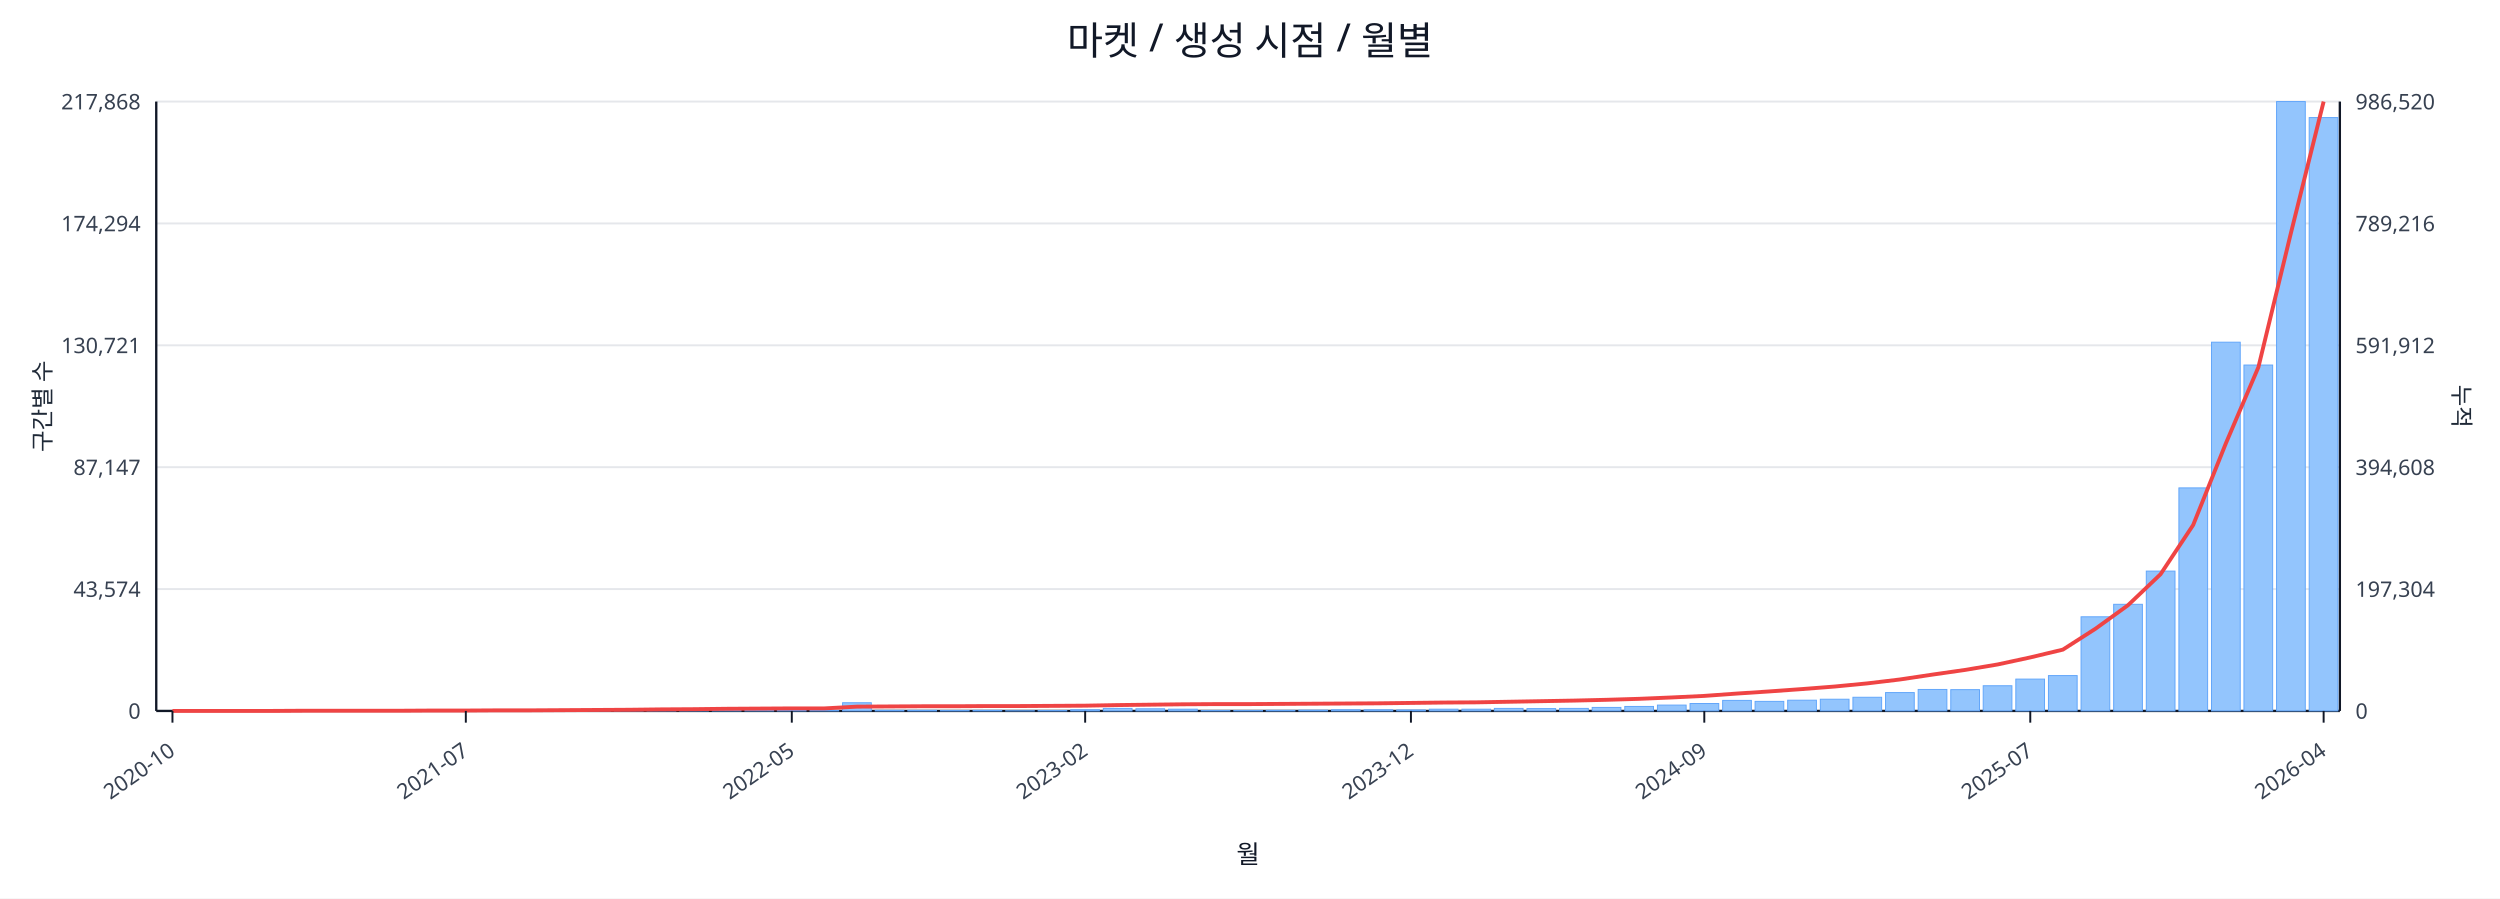
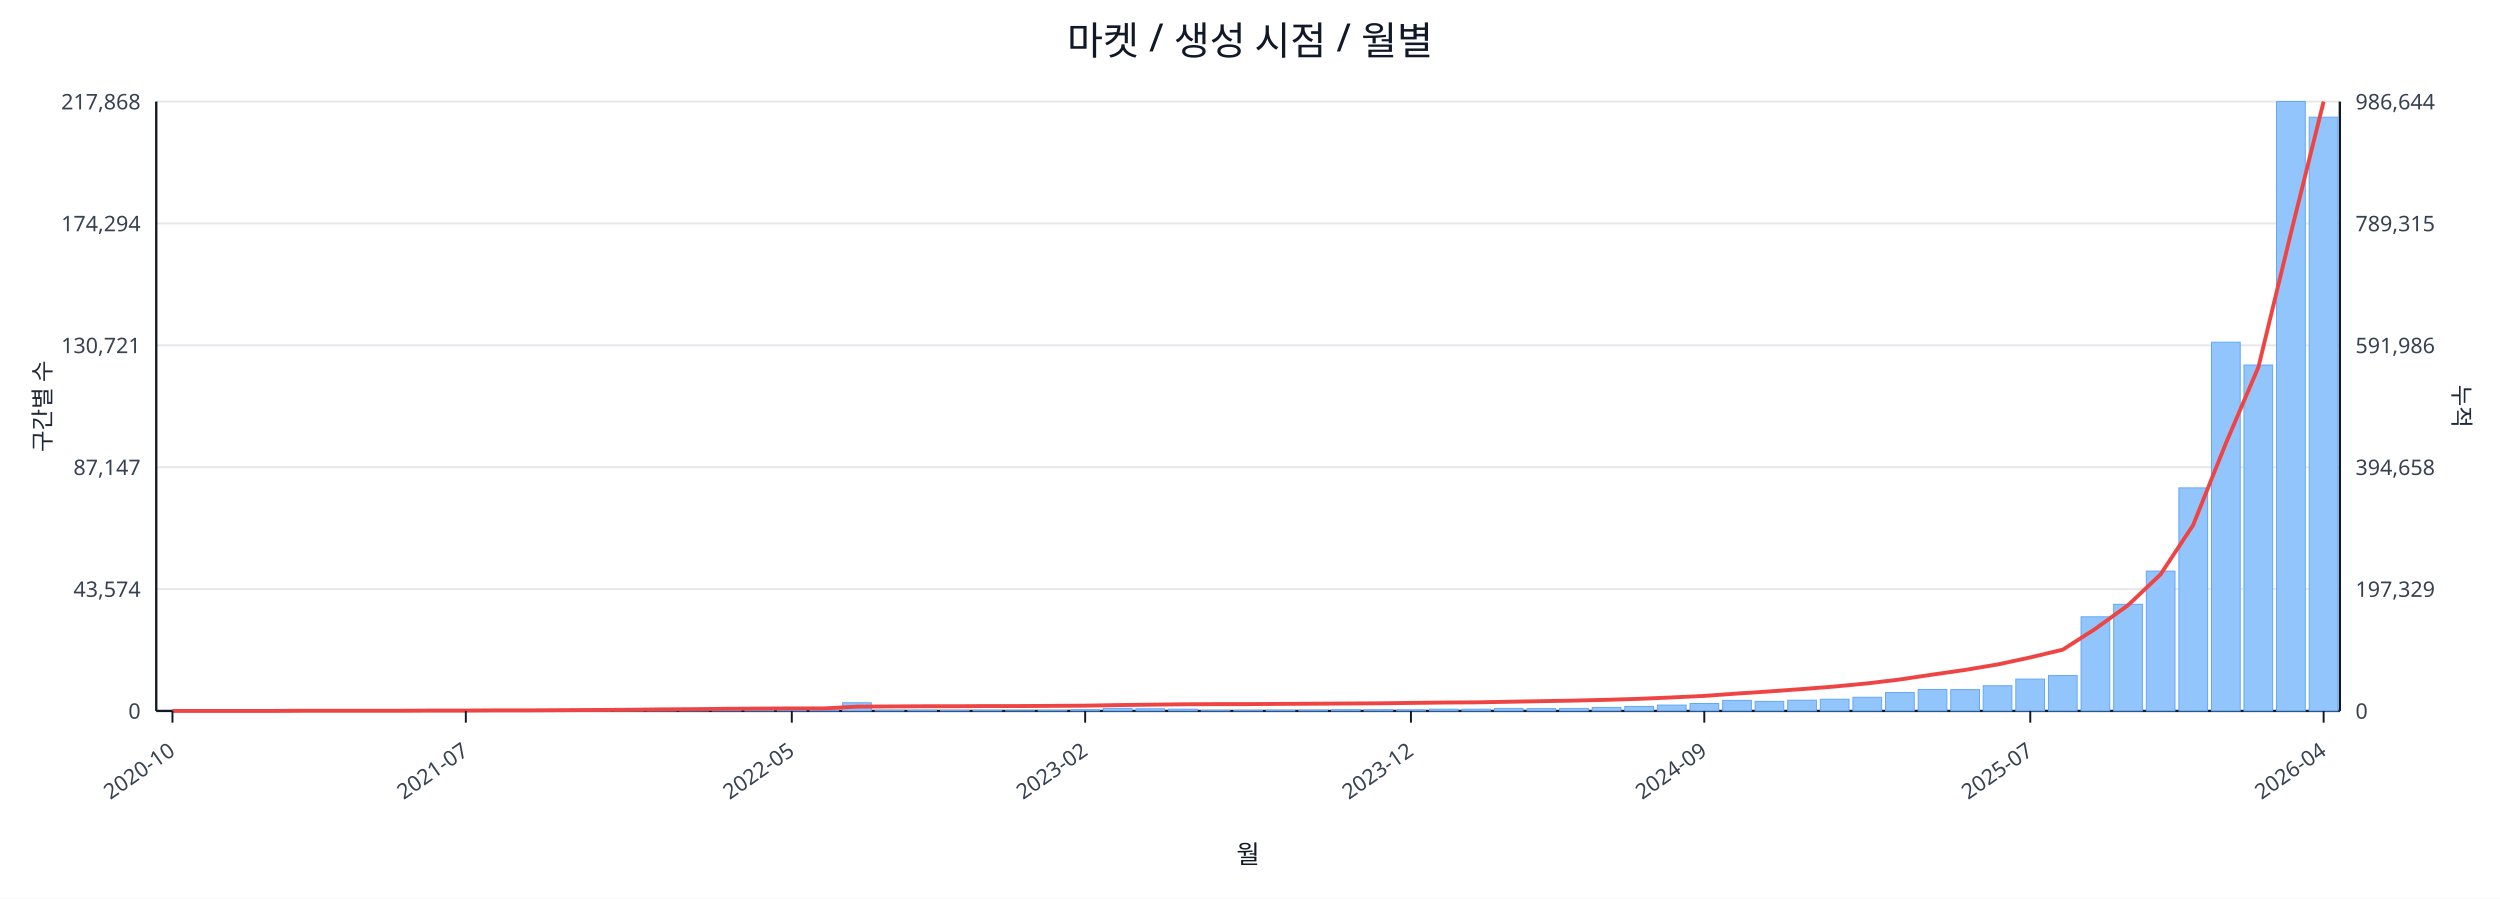
<svg xmlns="http://www.w3.org/2000/svg" width="1280" height="460" viewBox="0 0 1280 460">
  <rect x="0" y="0" width="100%" height="100%" fill="#ffffff" />
  <text x="640.0" y="28" font-size="20" text-anchor="middle" font-family="sans-serif" fill="#111827">마켓 / 생성 시점 / 월별</text>
  <line x1="80.0" y1="52.0" x2="1198.0" y2="52.0" stroke="#e5e7eb" stroke-width="1" />
  <text x="72.0" y="56.0" font-size="11" text-anchor="end" font-family="sans-serif" fill="#374151">217,868</text>
-   <text x="1206.0" y="56.0" font-size="11" text-anchor="start" font-family="sans-serif" fill="#374151">986,520</text>
+   <text x="1206.0" y="56.0" font-size="11" text-anchor="start" font-family="sans-serif" fill="#374151">986,644</text>
  <line x1="80.0" y1="114.4" x2="1198.0" y2="114.4" stroke="#e5e7eb" stroke-width="1" />
  <text x="72.0" y="118.4" font-size="11" text-anchor="end" font-family="sans-serif" fill="#374151">174,294</text>
-   <text x="1206.0" y="118.4" font-size="11" text-anchor="start" font-family="sans-serif" fill="#374151">789,216</text>
+   <text x="1206.0" y="118.4" font-size="11" text-anchor="start" font-family="sans-serif" fill="#374151">789,315</text>
  <line x1="80.0" y1="176.8" x2="1198.0" y2="176.8" stroke="#e5e7eb" stroke-width="1" />
  <text x="72.0" y="180.8" font-size="11" text-anchor="end" font-family="sans-serif" fill="#374151">130,721</text>
-   <text x="1206.0" y="180.8" font-size="11" text-anchor="start" font-family="sans-serif" fill="#374151">591,912</text>
+   <text x="1206.0" y="180.8" font-size="11" text-anchor="start" font-family="sans-serif" fill="#374151">591,986</text>
  <line x1="80.0" y1="239.2" x2="1198.0" y2="239.2" stroke="#e5e7eb" stroke-width="1" />
  <text x="72.0" y="243.2" font-size="11" text-anchor="end" font-family="sans-serif" fill="#374151">87,147</text>
-   <text x="1206.0" y="243.2" font-size="11" text-anchor="start" font-family="sans-serif" fill="#374151">394,608</text>
+   <text x="1206.0" y="243.2" font-size="11" text-anchor="start" font-family="sans-serif" fill="#374151">394,658</text>
  <line x1="80.0" y1="301.6" x2="1198.0" y2="301.6" stroke="#e5e7eb" stroke-width="1" />
  <text x="72.0" y="305.6" font-size="11" text-anchor="end" font-family="sans-serif" fill="#374151">43,574</text>
-   <text x="1206.0" y="305.6" font-size="11" text-anchor="start" font-family="sans-serif" fill="#374151">197,304</text>
+   <text x="1206.0" y="305.6" font-size="11" text-anchor="start" font-family="sans-serif" fill="#374151">197,329</text>
  <line x1="80.0" y1="364.0" x2="1198.0" y2="364.0" stroke="#e5e7eb" stroke-width="1" />
  <text x="72.0" y="368.0" font-size="11" text-anchor="end" font-family="sans-serif" fill="#374151">0</text>
  <text x="1206.0" y="368.0" font-size="11" text-anchor="start" font-family="sans-serif" fill="#374151">0</text>
  <line x1="80.0" y1="364.0" x2="1198.0" y2="364.0" stroke="#111827" stroke-width="1.2" />
  <line x1="80.0" y1="52.0" x2="80.0" y2="364.0" stroke="#111827" stroke-width="1.2" />
  <line x1="1198.0" y1="52.0" x2="1198.0" y2="364.0" stroke="#111827" stroke-width="1.2" />
  <rect x="81.0" y="364.0" width="14.7" height="0.0" fill="#93c5fd" stroke="#60a5fa" stroke-width="0.5" />
  <rect x="97.7" y="364.0" width="14.7" height="0.0" fill="#93c5fd" stroke="#60a5fa" stroke-width="0.5" />
  <rect x="114.4" y="364.0" width="14.7" height="0.0" fill="#93c5fd" stroke="#60a5fa" stroke-width="0.5" />
  <rect x="131.1" y="363.9" width="14.7" height="0.1" fill="#93c5fd" stroke="#60a5fa" stroke-width="0.5" />
  <rect x="147.7" y="363.9" width="14.7" height="0.1" fill="#93c5fd" stroke="#60a5fa" stroke-width="0.5" />
  <rect x="164.4" y="363.9" width="14.7" height="0.1" fill="#93c5fd" stroke="#60a5fa" stroke-width="0.5" />
  <rect x="181.1" y="363.9" width="14.7" height="0.1" fill="#93c5fd" stroke="#60a5fa" stroke-width="0.5" />
  <rect x="197.8" y="363.8" width="14.7" height="0.2" fill="#93c5fd" stroke="#60a5fa" stroke-width="0.5" />
  <rect x="214.5" y="363.7" width="14.7" height="0.3" fill="#93c5fd" stroke="#60a5fa" stroke-width="0.5" />
  <rect x="231.2" y="363.8" width="14.7" height="0.2" fill="#93c5fd" stroke="#60a5fa" stroke-width="0.5" />
  <rect x="247.9" y="363.8" width="14.7" height="0.2" fill="#93c5fd" stroke="#60a5fa" stroke-width="0.5" />
  <rect x="264.6" y="363.9" width="14.7" height="0.1" fill="#93c5fd" stroke="#60a5fa" stroke-width="0.5" />
  <rect x="281.2" y="363.7" width="14.7" height="0.3" fill="#93c5fd" stroke="#60a5fa" stroke-width="0.5" />
  <rect x="297.9" y="363.4" width="14.7" height="0.6" fill="#93c5fd" stroke="#60a5fa" stroke-width="0.5" />
  <rect x="314.6" y="363.5" width="14.7" height="0.5" fill="#93c5fd" stroke="#60a5fa" stroke-width="0.5" />
  <rect x="331.3" y="363.1" width="14.7" height="0.9" fill="#93c5fd" stroke="#60a5fa" stroke-width="0.5" />
  <rect x="348.0" y="363.5" width="14.7" height="0.5" fill="#93c5fd" stroke="#60a5fa" stroke-width="0.5" />
  <rect x="364.7" y="363.3" width="14.7" height="0.7" fill="#93c5fd" stroke="#60a5fa" stroke-width="0.5" />
  <rect x="381.4" y="363.4" width="14.7" height="0.6" fill="#93c5fd" stroke="#60a5fa" stroke-width="0.5" />
  <rect x="398.0" y="363.6" width="14.7" height="0.4" fill="#93c5fd" stroke="#60a5fa" stroke-width="0.5" />
  <rect x="414.7" y="363.8" width="14.7" height="0.2" fill="#93c5fd" stroke="#60a5fa" stroke-width="0.5" />
  <rect x="431.4" y="359.8" width="14.7" height="4.2" fill="#93c5fd" stroke="#60a5fa" stroke-width="0.5" />
  <rect x="448.1" y="363.7" width="14.7" height="0.3" fill="#93c5fd" stroke="#60a5fa" stroke-width="0.5" />
  <rect x="464.8" y="363.7" width="14.7" height="0.3" fill="#93c5fd" stroke="#60a5fa" stroke-width="0.5" />
  <rect x="481.5" y="363.8" width="14.7" height="0.2" fill="#93c5fd" stroke="#60a5fa" stroke-width="0.5" />
  <rect x="498.2" y="363.7" width="14.7" height="0.3" fill="#93c5fd" stroke="#60a5fa" stroke-width="0.5" />
  <rect x="514.9" y="363.9" width="14.7" height="0.1" fill="#93c5fd" stroke="#60a5fa" stroke-width="0.5" />
  <rect x="531.5" y="363.8" width="14.7" height="0.2" fill="#93c5fd" stroke="#60a5fa" stroke-width="0.5" />
  <rect x="548.2" y="363.4" width="14.7" height="0.6" fill="#93c5fd" stroke="#60a5fa" stroke-width="0.5" />
  <rect x="564.9" y="362.7" width="14.7" height="1.3" fill="#93c5fd" stroke="#60a5fa" stroke-width="0.5" />
  <rect x="581.6" y="362.9" width="14.7" height="1.1" fill="#93c5fd" stroke="#60a5fa" stroke-width="0.5" />
  <rect x="598.3" y="363.1" width="14.7" height="0.9" fill="#93c5fd" stroke="#60a5fa" stroke-width="0.5" />
  <rect x="615.0" y="363.8" width="14.7" height="0.2" fill="#93c5fd" stroke="#60a5fa" stroke-width="0.5" />
  <rect x="631.7" y="363.8" width="14.7" height="0.2" fill="#93c5fd" stroke="#60a5fa" stroke-width="0.5" />
  <rect x="648.3" y="363.7" width="14.7" height="0.3" fill="#93c5fd" stroke="#60a5fa" stroke-width="0.5" />
  <rect x="665.0" y="363.6" width="14.7" height="0.4" fill="#93c5fd" stroke="#60a5fa" stroke-width="0.5" />
  <rect x="681.7" y="363.4" width="14.7" height="0.6" fill="#93c5fd" stroke="#60a5fa" stroke-width="0.5" />
  <rect x="698.4" y="363.4" width="14.7" height="0.6" fill="#93c5fd" stroke="#60a5fa" stroke-width="0.5" />
  <rect x="715.1" y="363.5" width="14.7" height="0.5" fill="#93c5fd" stroke="#60a5fa" stroke-width="0.5" />
  <rect x="731.8" y="363.1" width="14.7" height="0.9" fill="#93c5fd" stroke="#60a5fa" stroke-width="0.5" />
  <rect x="748.5" y="363.1" width="14.7" height="0.9" fill="#93c5fd" stroke="#60a5fa" stroke-width="0.5" />
  <rect x="765.1" y="362.7" width="14.7" height="1.3" fill="#93c5fd" stroke="#60a5fa" stroke-width="0.5" />
  <rect x="781.8" y="362.8" width="14.7" height="1.2" fill="#93c5fd" stroke="#60a5fa" stroke-width="0.5" />
  <rect x="798.5" y="362.7" width="14.7" height="1.3" fill="#93c5fd" stroke="#60a5fa" stroke-width="0.5" />
  <rect x="815.2" y="362.2" width="14.7" height="1.8" fill="#93c5fd" stroke="#60a5fa" stroke-width="0.5" />
  <rect x="831.9" y="361.7" width="14.7" height="2.3" fill="#93c5fd" stroke="#60a5fa" stroke-width="0.5" />
  <rect x="848.6" y="361.0" width="14.7" height="3.0" fill="#93c5fd" stroke="#60a5fa" stroke-width="0.5" />
  <rect x="865.3" y="360.2" width="14.7" height="3.8" fill="#93c5fd" stroke="#60a5fa" stroke-width="0.5" />
  <rect x="882.0" y="358.6" width="14.7" height="5.4" fill="#93c5fd" stroke="#60a5fa" stroke-width="0.5" />
  <rect x="898.6" y="359.1" width="14.7" height="4.9" fill="#93c5fd" stroke="#60a5fa" stroke-width="0.5" />
  <rect x="915.3" y="358.5" width="14.7" height="5.5" fill="#93c5fd" stroke="#60a5fa" stroke-width="0.5" />
  <rect x="932.0" y="358.0" width="14.7" height="6.0" fill="#93c5fd" stroke="#60a5fa" stroke-width="0.5" />
  <rect x="948.7" y="357.0" width="14.7" height="7.0" fill="#93c5fd" stroke="#60a5fa" stroke-width="0.5" />
  <rect x="965.4" y="354.6" width="14.7" height="9.4" fill="#93c5fd" stroke="#60a5fa" stroke-width="0.5" />
  <rect x="982.1" y="353.0" width="14.7" height="11.0" fill="#93c5fd" stroke="#60a5fa" stroke-width="0.5" />
  <rect x="998.8" y="353.1" width="14.7" height="10.9" fill="#93c5fd" stroke="#60a5fa" stroke-width="0.5" />
  <rect x="1015.4" y="351.1" width="14.7" height="12.9" fill="#93c5fd" stroke="#60a5fa" stroke-width="0.5" />
  <rect x="1032.1" y="347.7" width="14.7" height="16.3" fill="#93c5fd" stroke="#60a5fa" stroke-width="0.5" />
  <rect x="1048.8" y="345.9" width="14.7" height="18.1" fill="#93c5fd" stroke="#60a5fa" stroke-width="0.5" />
  <rect x="1065.5" y="315.8" width="14.7" height="48.2" fill="#93c5fd" stroke="#60a5fa" stroke-width="0.5" />
  <rect x="1082.2" y="309.4" width="14.7" height="54.6" fill="#93c5fd" stroke="#60a5fa" stroke-width="0.5" />
  <rect x="1098.9" y="292.4" width="14.7" height="71.6" fill="#93c5fd" stroke="#60a5fa" stroke-width="0.5" />
  <rect x="1115.6" y="249.8" width="14.7" height="114.2" fill="#93c5fd" stroke="#60a5fa" stroke-width="0.5" />
  <rect x="1132.3" y="175.2" width="14.7" height="188.8" fill="#93c5fd" stroke="#60a5fa" stroke-width="0.5" />
  <rect x="1148.9" y="186.9" width="14.7" height="177.1" fill="#93c5fd" stroke="#60a5fa" stroke-width="0.5" />
  <rect x="1165.6" y="52.0" width="14.7" height="312.0" fill="#93c5fd" stroke="#60a5fa" stroke-width="0.5" />
-   <rect x="1182.3" y="60.2" width="14.7" height="303.8" fill="#93c5fd" stroke="#60a5fa" stroke-width="0.5" />
-   <polyline fill="none" stroke="#ef4444" stroke-width="2" points="88.3,364.0 105.0,364.0 121.7,364.0 138.4,364.0 155.1,363.9 171.8,363.9 188.5,363.9 205.1,363.9 221.8,363.8 238.5,363.8 255.2,363.7 271.9,363.7 288.6,363.6 305.3,363.5 322.0,363.4 338.6,363.2 355.3,363.1 372.0,362.9 388.7,362.8 405.4,362.7 422.1,362.7 438.8,361.8 455.4,361.7 472.1,361.6 488.8,361.6 505.5,361.5 522.2,361.5 538.9,361.4 555.6,361.3 572.3,361.0 588.9,360.8 605.6,360.6 622.3,360.5 639.0,360.5 655.7,360.4 672.4,360.3 689.1,360.2 705.7,360.1 722.4,359.9 739.1,359.7 755.8,359.6 772.5,359.3 789.2,359.0 805.9,358.7 822.6,358.3 839.2,357.8 855.9,357.1 872.6,356.3 889.3,355.1 906.0,354.0 922.7,352.8 939.4,351.5 956.0,349.9 972.7,347.9 989.4,345.4 1006.1,343.0 1022.8,340.2 1039.5,336.6 1056.2,332.6 1072.9,321.9 1089.5,309.9 1106.2,294.0 1122.9,268.8 1139.6,227.1 1156.3,188.0 1173.0,119.1 1189.7,52.0" />
+   <rect x="1182.3" y="60.0" width="14.7" height="304.0" fill="#93c5fd" stroke="#60a5fa" stroke-width="0.5" />
+   <polyline fill="none" stroke="#ef4444" stroke-width="2" points="88.3,364.0 105.0,364.0 121.7,364.0 138.4,364.0 155.1,363.9 171.8,363.9 188.5,363.9 205.1,363.9 221.8,363.8 238.5,363.8 255.2,363.7 271.9,363.7 288.6,363.6 305.3,363.5 322.0,363.4 338.6,363.2 355.3,363.1 372.0,362.9 388.7,362.8 405.4,362.7 422.1,362.7 438.8,361.8 455.4,361.7 472.1,361.6 488.8,361.6 505.5,361.5 522.2,361.5 538.9,361.4 555.6,361.3 572.3,361.0 588.9,360.8 605.6,360.6 622.3,360.5 639.0,360.5 655.7,360.4 672.4,360.3 689.1,360.2 705.7,360.1 722.4,359.9 739.1,359.7 755.8,359.6 772.5,359.3 789.2,359.0 805.9,358.7 822.6,358.3 839.2,357.8 855.9,357.1 872.6,356.3 889.3,355.1 906.0,354.0 922.7,352.8 939.4,351.5 956.0,349.9 972.7,347.9 989.4,345.4 1006.1,343.0 1022.8,340.2 1039.5,336.6 1056.2,332.6 1072.9,321.9 1089.5,309.9 1106.2,294.1 1122.9,268.8 1139.6,227.1 1156.3,188.0 1173.0,119.1 1189.7,52.0" />
  <line x1="88.3" y1="364.0" x2="88.3" y2="370.0" stroke="#111827" stroke-width="1" />
  <text x="90.3" y="386.0" font-size="11" text-anchor="end" transform="rotate(-35 90.3 386.0)" font-family="sans-serif" fill="#374151">2020-10</text>
  <line x1="238.5" y1="364.0" x2="238.5" y2="370.0" stroke="#111827" stroke-width="1" />
  <text x="240.5" y="386.0" font-size="11" text-anchor="end" transform="rotate(-35 240.5 386.0)" font-family="sans-serif" fill="#374151">2021-07</text>
  <line x1="405.4" y1="364.0" x2="405.4" y2="370.0" stroke="#111827" stroke-width="1" />
  <text x="407.4" y="386.0" font-size="11" text-anchor="end" transform="rotate(-35 407.4 386.0)" font-family="sans-serif" fill="#374151">2022-05</text>
  <line x1="555.6" y1="364.0" x2="555.6" y2="370.0" stroke="#111827" stroke-width="1" />
  <text x="557.6" y="386.0" font-size="11" text-anchor="end" transform="rotate(-35 557.6 386.0)" font-family="sans-serif" fill="#374151">2023-02</text>
  <line x1="722.4" y1="364.0" x2="722.4" y2="370.0" stroke="#111827" stroke-width="1" />
  <text x="724.4" y="386.0" font-size="11" text-anchor="end" transform="rotate(-35 724.4 386.0)" font-family="sans-serif" fill="#374151">2023-12</text>
  <line x1="872.6" y1="364.0" x2="872.6" y2="370.0" stroke="#111827" stroke-width="1" />
  <text x="874.6" y="386.0" font-size="11" text-anchor="end" transform="rotate(-35 874.6 386.0)" font-family="sans-serif" fill="#374151">2024-09</text>
  <line x1="1039.5" y1="364.0" x2="1039.5" y2="370.0" stroke="#111827" stroke-width="1" />
  <text x="1041.5" y="386.0" font-size="11" text-anchor="end" transform="rotate(-35 1041.5 386.0)" font-family="sans-serif" fill="#374151">2025-07</text>
  <line x1="1189.7" y1="364.0" x2="1189.7" y2="370.0" stroke="#111827" stroke-width="1" />
  <text x="1191.7" y="386.0" font-size="11" text-anchor="end" transform="rotate(-35 1191.7 386.0)" font-family="sans-serif" fill="#374151">2026-04</text>
  <text x="26" y="208.0" font-size="12" transform="rotate(-90 26 208.0)" text-anchor="middle" font-family="sans-serif" fill="#1f2937">구간별 수</text>
  <text x="1256.0" y="208.0" font-size="12" transform="rotate(90 1256.0 208.0)" text-anchor="middle" font-family="sans-serif" fill="#1f2937">누적</text>
  <text x="639.0" y="442.0" font-size="13" text-anchor="middle" font-family="sans-serif" fill="#111827">월</text>
</svg>
